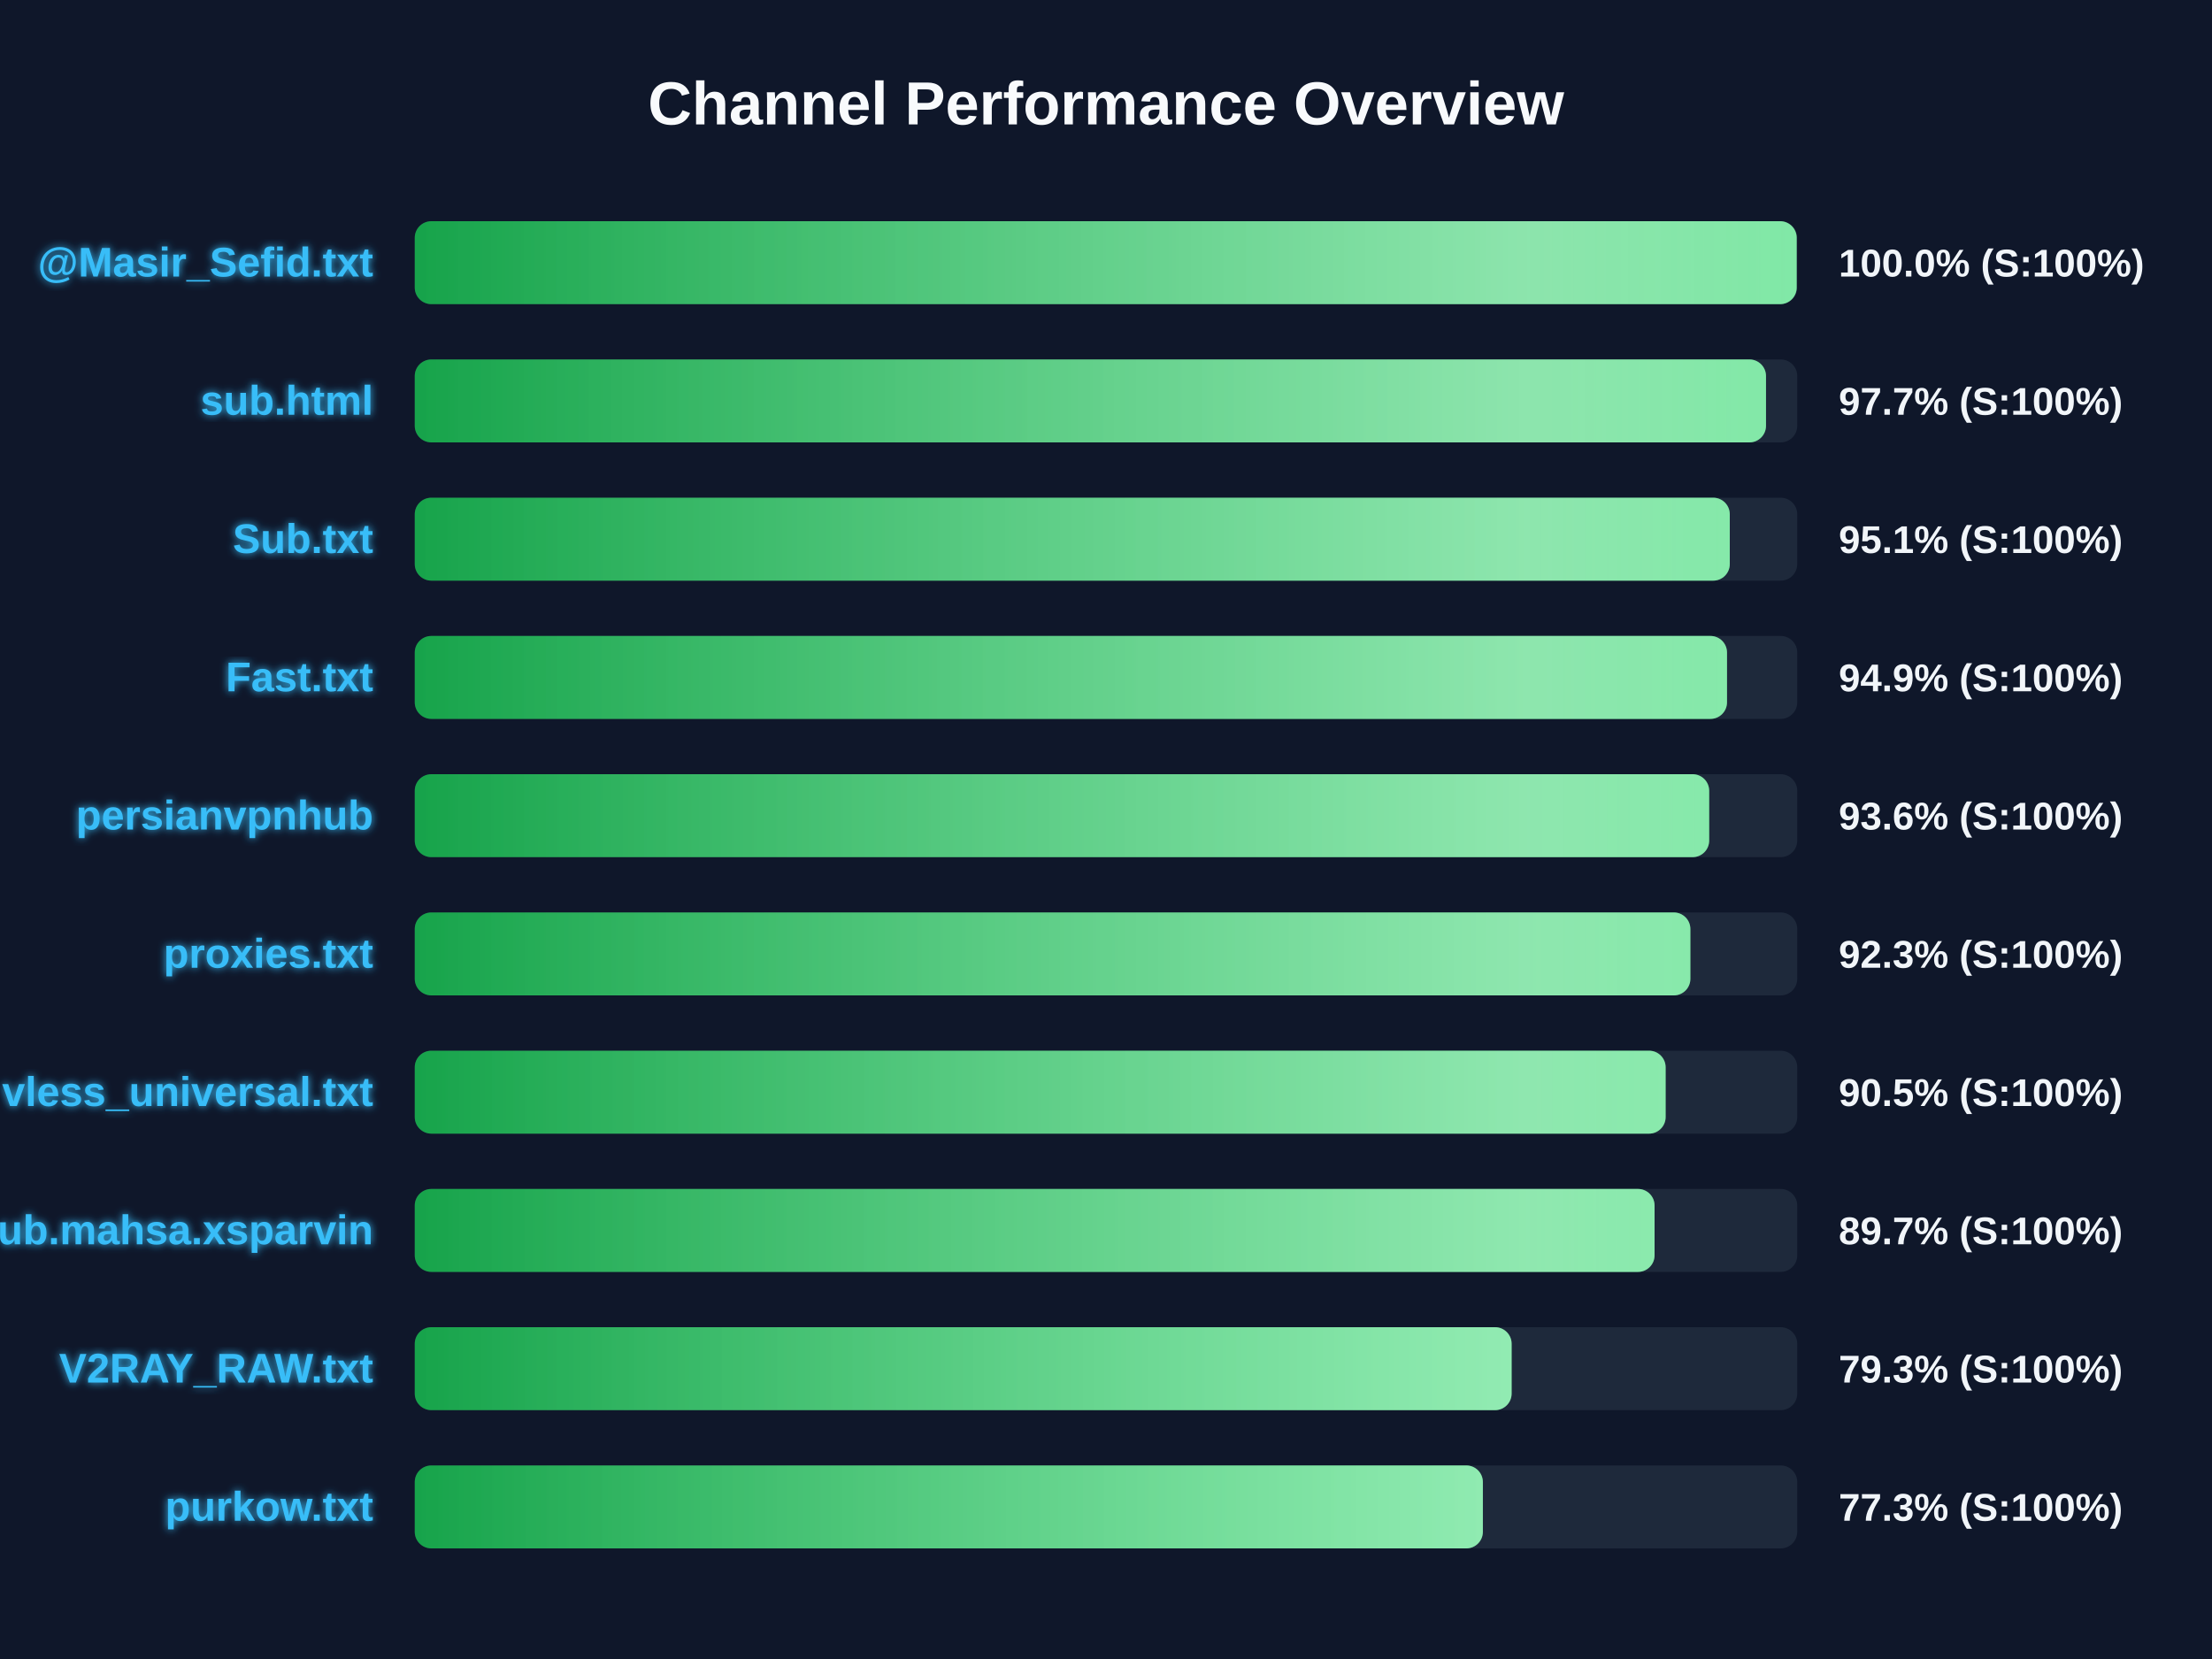
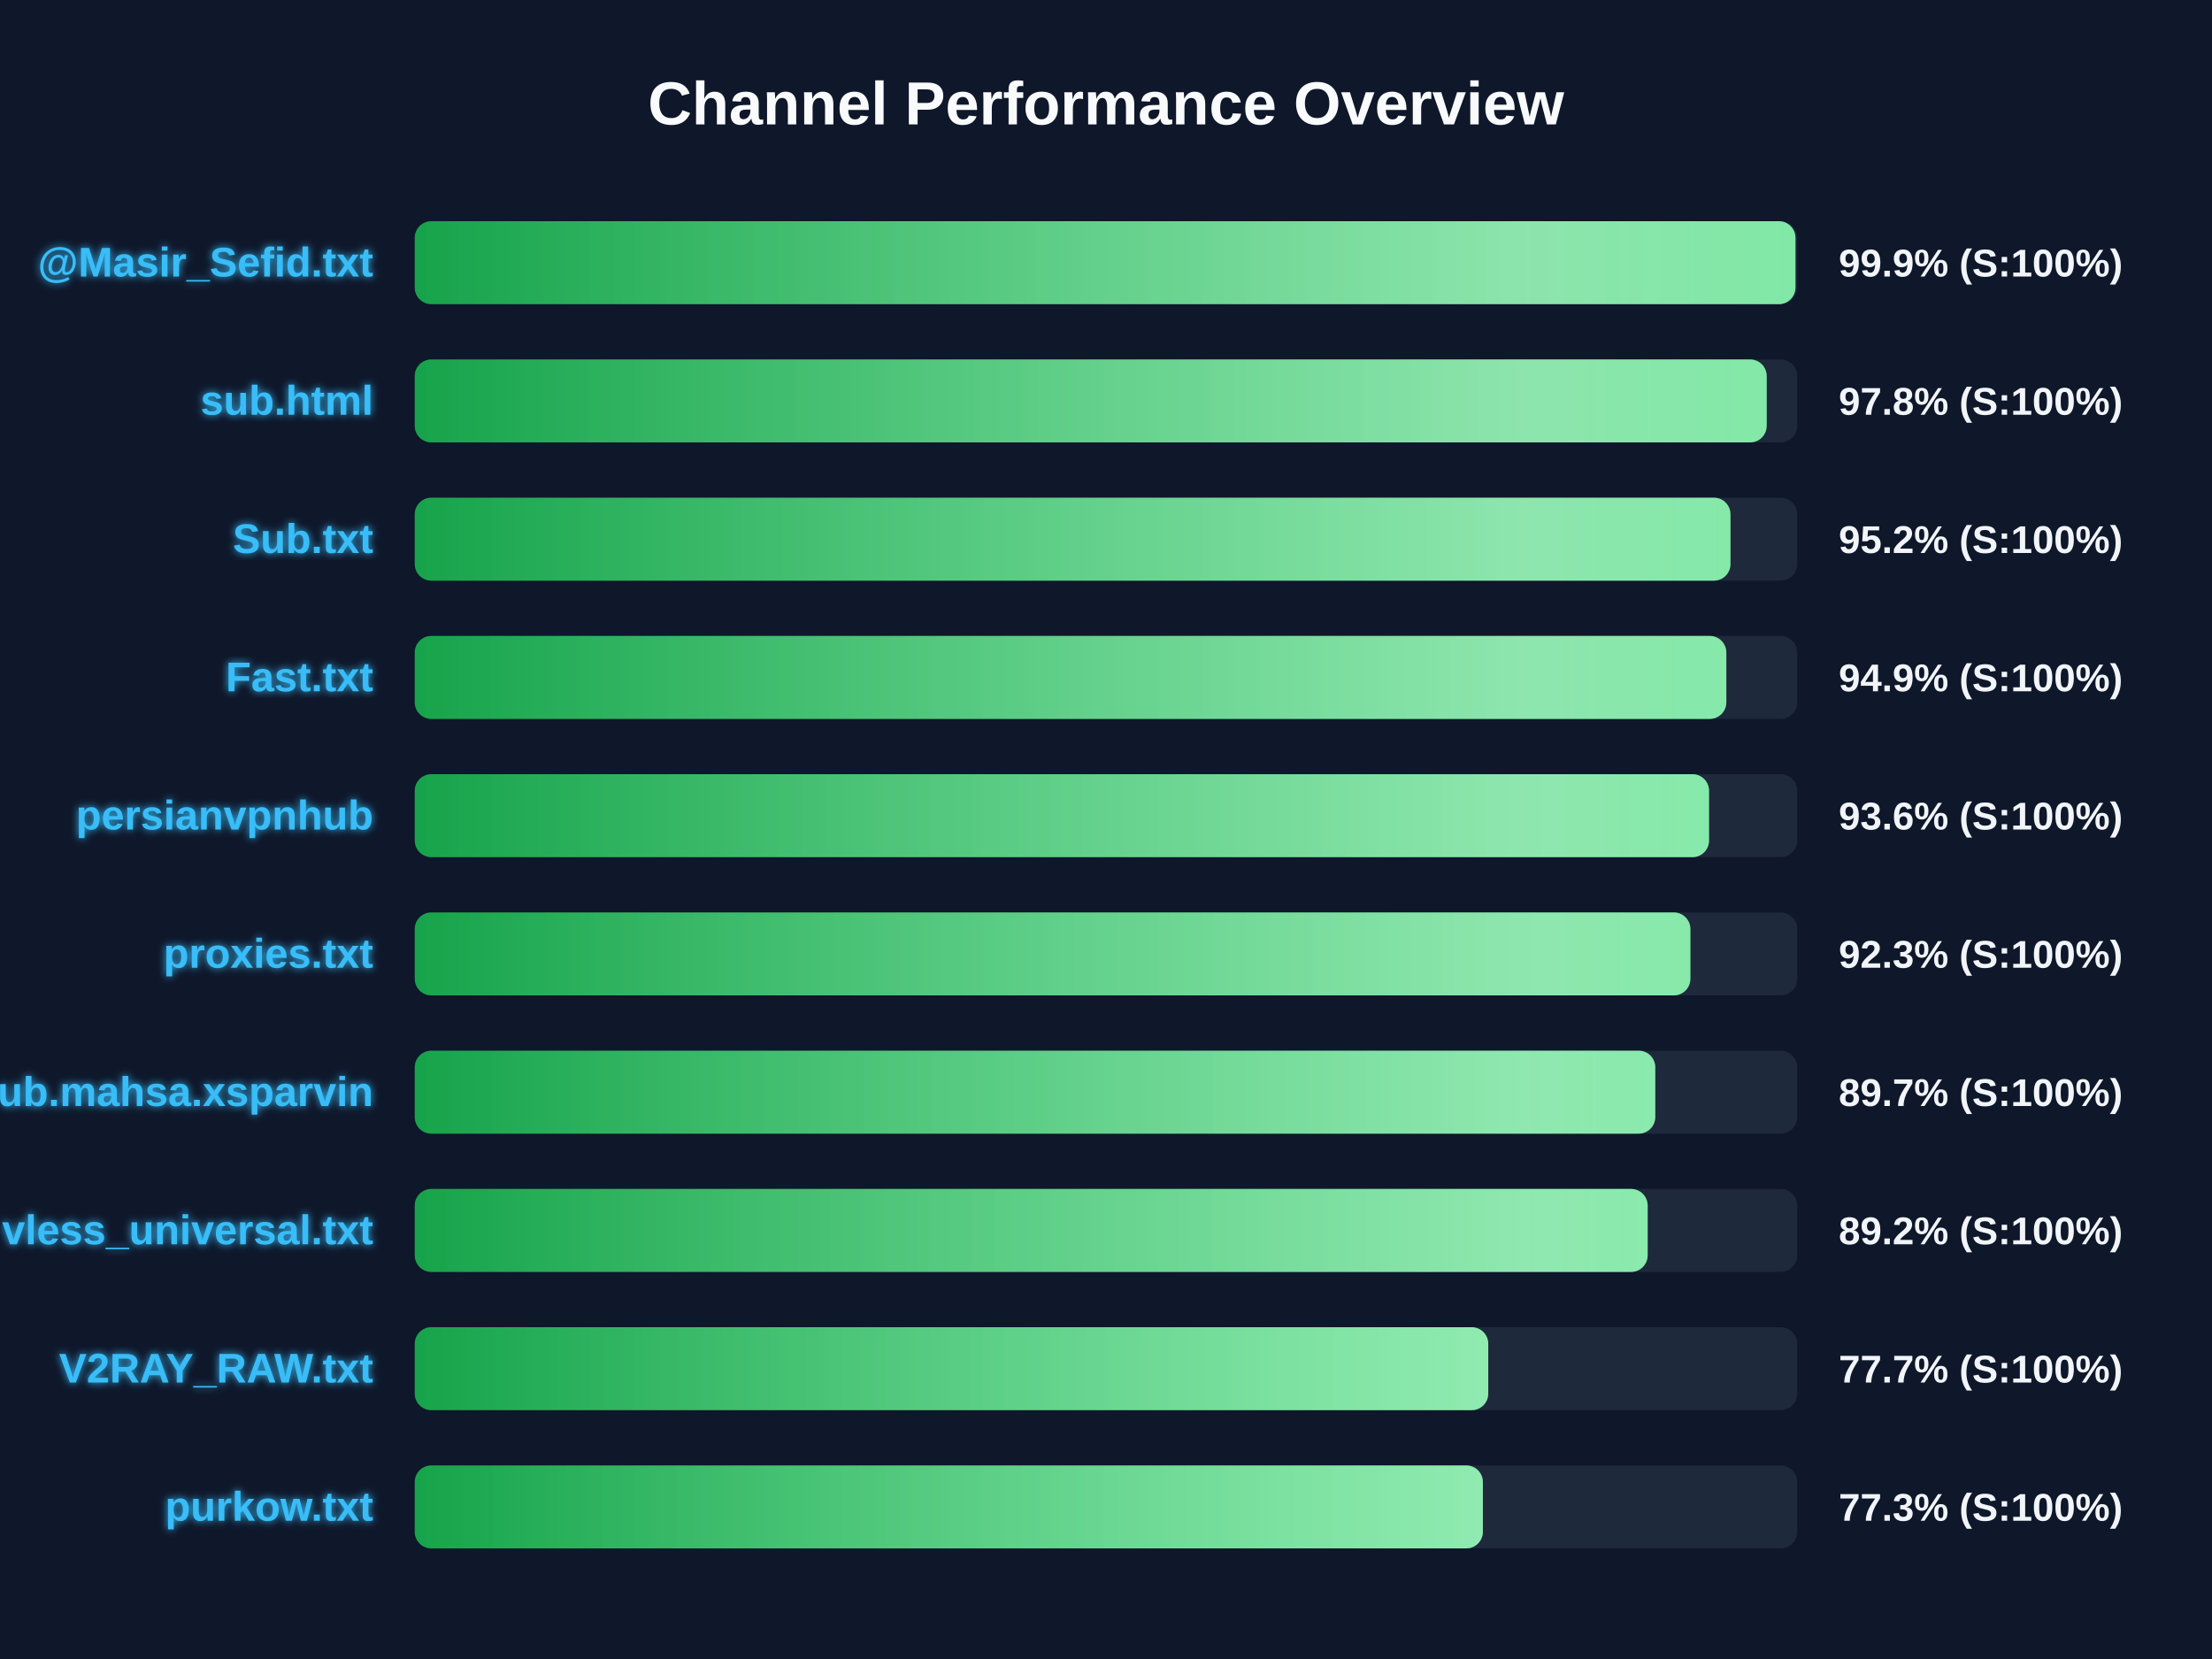
<svg xmlns="http://www.w3.org/2000/svg" width="800" height="600" version="1.1">
  <defs>
    <linearGradient id="grad-green" x1="0%" y1="0%" x2="100%" y2="0%">
      <stop offset="0%" stop-color="#16a34a" />
      <stop offset="100%" stop-color="#4ade80" />
    </linearGradient>
    <linearGradient id="grad-yellow" x1="0%" y1="0%" x2="100%" y2="0%">
      <stop offset="0%" stop-color="#ca8a04" />
      <stop offset="100%" stop-color="#fde047" />
    </linearGradient>
    <linearGradient id="grad-red" x1="0%" y1="0%" x2="100%" y2="0%">
      <stop offset="0%" stop-color="#dc2626" />
      <stop offset="100%" stop-color="#f87171" />
    </linearGradient>
    <linearGradient id="shimmer" x1="0%" y1="0%" x2="100%" y2="0%">
      <stop offset="0%" stop-color="rgba(255,255,255,0)" />
      <stop offset="50%" stop-color="rgba(255,255,255,0.4)" />
      <stop offset="100%" stop-color="rgba(255,255,255,0)" />
    </linearGradient>
    <filter id="glow" x="-20%" y="-20%" width="140%" height="140%">
      <feGaussianBlur stdDeviation="1.5" result="blur" />
      <feComposite in="SourceGraphic" in2="blur" operator="over" />
    </filter>
  </defs>
  <style>
        .bg-rect { fill: #0f172a; }
        .title { font: bold 22px 'Segoe UI', Arial, sans-serif; fill: #f8fafc; }
        .row { font: bold 15px 'Segoe UI', Arial, sans-serif; fill: #38bdf8; filter: url(#glow); }
        .score { font: bold 14px 'Segoe UI', Arial, sans-serif; fill: #f1f5f9; }
        @keyframes shimmer-anim {
            0% { transform: translateX(-100%); }
            100% { transform: translateX(200%); }
        }
        .shimmer-rect {
            animation: shimmer-anim 2.5s infinite linear;
        }
    </style>
  <rect width="100%" height="100%" class="bg-rect" />
  <text x="400" y="45" text-anchor="middle" class="title">Channel Performance Overview</text>
  <rect x="150" y="80" width="500" height="30" fill="#1e293b" rx="6" />
  <clipPath id="clip-0">
-     <rect x="150" y="80" width="499.8" height="30" rx="6" />
+     <rect x="150" y="80" width="499.35" height="30" rx="6" />
  </clipPath>
-   <rect x="150" y="80" width="499.8" height="30" fill="url(#grad-green)" rx="6" />
+   <rect x="150" y="80" width="499.35" height="30" fill="url(#grad-green)" rx="6" />
  <g clip-path="url(#clip-0)">
    <rect x="150" y="80" width="100%" height="30" fill="url(#shimmer)" class="shimmer-rect" />
  </g>
  <text x="135" y="100" text-anchor="end" class="row">@Masir_Sefid.txt</text>
-   <text x="665" y="100" text-anchor="start" class="score">100.0% (S:100%)</text>
+   <text x="665" y="100" text-anchor="start" class="score">99.9% (S:100%)</text>
  <rect x="150" y="130" width="500" height="30" fill="#1e293b" rx="6" />
  <clipPath id="clip-1">
-     <rect x="150" y="130" width="488.7" height="30" rx="6" />
+     <rect x="150" y="130" width="488.95" height="30" rx="6" />
  </clipPath>
-   <rect x="150" y="130" width="488.7" height="30" fill="url(#grad-green)" rx="6" />
+   <rect x="150" y="130" width="488.95" height="30" fill="url(#grad-green)" rx="6" />
  <g clip-path="url(#clip-1)">
    <rect x="150" y="130" width="100%" height="30" fill="url(#shimmer)" class="shimmer-rect" />
  </g>
  <text x="135" y="150" text-anchor="end" class="row">sub.html</text>
-   <text x="665" y="150" text-anchor="start" class="score">97.7% (S:100%)</text>
+   <text x="665" y="150" text-anchor="start" class="score">97.8% (S:100%)</text>
  <rect x="150" y="180" width="500" height="30" fill="#1e293b" rx="6" />
  <clipPath id="clip-2">
-     <rect x="150" y="180" width="475.6" height="30" rx="6" />
+     <rect x="150" y="180" width="475.85" height="30" rx="6" />
  </clipPath>
-   <rect x="150" y="180" width="475.6" height="30" fill="url(#grad-green)" rx="6" />
+   <rect x="150" y="180" width="475.85" height="30" fill="url(#grad-green)" rx="6" />
  <g clip-path="url(#clip-2)">
    <rect x="150" y="180" width="100%" height="30" fill="url(#shimmer)" class="shimmer-rect" />
  </g>
  <text x="135" y="200" text-anchor="end" class="row">Sub.txt</text>
-   <text x="665" y="200" text-anchor="start" class="score">95.1% (S:100%)</text>
+   <text x="665" y="200" text-anchor="start" class="score">95.2% (S:100%)</text>
  <rect x="150" y="230" width="500" height="30" fill="#1e293b" rx="6" />
  <clipPath id="clip-3">
-     <rect x="150" y="230" width="474.6" height="30" rx="6" />
+     <rect x="150" y="230" width="474.35" height="30" rx="6" />
  </clipPath>
-   <rect x="150" y="230" width="474.6" height="30" fill="url(#grad-green)" rx="6" />
+   <rect x="150" y="230" width="474.35" height="30" fill="url(#grad-green)" rx="6" />
  <g clip-path="url(#clip-3)">
    <rect x="150" y="230" width="100%" height="30" fill="url(#shimmer)" class="shimmer-rect" />
  </g>
  <text x="135" y="250" text-anchor="end" class="row">Fast.txt</text>
  <text x="665" y="250" text-anchor="start" class="score">94.9% (S:100%)</text>
  <rect x="150" y="280" width="500" height="30" fill="#1e293b" rx="6" />
  <clipPath id="clip-4">
-     <rect x="150" y="280" width="468.15" height="30" rx="6" />
+     <rect x="150" y="280" width="468.1" height="30" rx="6" />
  </clipPath>
-   <rect x="150" y="280" width="468.15" height="30" fill="url(#grad-green)" rx="6" />
+   <rect x="150" y="280" width="468.1" height="30" fill="url(#grad-green)" rx="6" />
  <g clip-path="url(#clip-4)">
    <rect x="150" y="280" width="100%" height="30" fill="url(#shimmer)" class="shimmer-rect" />
  </g>
  <text x="135" y="300" text-anchor="end" class="row">persianvpnhub</text>
  <text x="665" y="300" text-anchor="start" class="score">93.6% (S:100%)</text>
  <rect x="150" y="330" width="500" height="30" fill="#1e293b" rx="6" />
  <clipPath id="clip-5">
    <rect x="150" y="330" width="461.35" height="30" rx="6" />
  </clipPath>
  <rect x="150" y="330" width="461.35" height="30" fill="url(#grad-green)" rx="6" />
  <g clip-path="url(#clip-5)">
    <rect x="150" y="330" width="100%" height="30" fill="url(#shimmer)" class="shimmer-rect" />
  </g>
  <text x="135" y="350" text-anchor="end" class="row">proxies.txt</text>
  <text x="665" y="350" text-anchor="start" class="score">92.3% (S:100%)</text>
  <rect x="150" y="380" width="500" height="30" fill="#1e293b" rx="6" />
  <clipPath id="clip-6">
-     <rect x="150" y="380" width="452.4" height="30" rx="6" />
+     <rect x="150" y="380" width="448.65" height="30" rx="6" />
  </clipPath>
-   <rect x="150" y="380" width="452.4" height="30" fill="url(#grad-green)" rx="6" />
+   <rect x="150" y="380" width="448.65" height="30" fill="url(#grad-green)" rx="6" />
  <g clip-path="url(#clip-6)">
    <rect x="150" y="380" width="100%" height="30" fill="url(#shimmer)" class="shimmer-rect" />
  </g>
-   <text x="135" y="400" text-anchor="end" class="row">vless_universal.txt</text>
-   <text x="665" y="400" text-anchor="start" class="score">90.5% (S:100%)</text>
+   <text x="135" y="400" text-anchor="end" class="row">Sub.mahsa.xsparvin</text>
+   <text x="665" y="400" text-anchor="start" class="score">89.7% (S:100%)</text>
  <rect x="150" y="430" width="500" height="30" fill="#1e293b" rx="6" />
  <clipPath id="clip-7">
-     <rect x="150" y="430" width="448.4" height="30" rx="6" />
+     <rect x="150" y="430" width="445.9" height="30" rx="6" />
  </clipPath>
-   <rect x="150" y="430" width="448.4" height="30" fill="url(#grad-green)" rx="6" />
+   <rect x="150" y="430" width="445.9" height="30" fill="url(#grad-green)" rx="6" />
  <g clip-path="url(#clip-7)">
    <rect x="150" y="430" width="100%" height="30" fill="url(#shimmer)" class="shimmer-rect" />
  </g>
-   <text x="135" y="450" text-anchor="end" class="row">Sub.mahsa.xsparvin</text>
-   <text x="665" y="450" text-anchor="start" class="score">89.7% (S:100%)</text>
+   <text x="135" y="450" text-anchor="end" class="row">vless_universal.txt</text>
+   <text x="665" y="450" text-anchor="start" class="score">89.2% (S:100%)</text>
  <rect x="150" y="480" width="500" height="30" fill="#1e293b" rx="6" />
  <clipPath id="clip-8">
-     <rect x="150" y="480" width="396.7" height="30" rx="6" />
+     <rect x="150" y="480" width="388.25" height="30" rx="6" />
  </clipPath>
-   <rect x="150" y="480" width="396.7" height="30" fill="url(#grad-green)" rx="6" />
+   <rect x="150" y="480" width="388.25" height="30" fill="url(#grad-green)" rx="6" />
  <g clip-path="url(#clip-8)">
    <rect x="150" y="480" width="100%" height="30" fill="url(#shimmer)" class="shimmer-rect" />
  </g>
  <text x="135" y="500" text-anchor="end" class="row">V2RAY_RAW.txt</text>
-   <text x="665" y="500" text-anchor="start" class="score">79.3% (S:100%)</text>
+   <text x="665" y="500" text-anchor="start" class="score">77.7% (S:100%)</text>
  <rect x="150" y="530" width="500" height="30" fill="#1e293b" rx="6" />
  <clipPath id="clip-9">
    <rect x="150" y="530" width="386.3" height="30" rx="6" />
  </clipPath>
  <rect x="150" y="530" width="386.3" height="30" fill="url(#grad-green)" rx="6" />
  <g clip-path="url(#clip-9)">
    <rect x="150" y="530" width="100%" height="30" fill="url(#shimmer)" class="shimmer-rect" />
  </g>
  <text x="135" y="550" text-anchor="end" class="row">purkow.txt</text>
  <text x="665" y="550" text-anchor="start" class="score">77.3% (S:100%)</text>
</svg>
